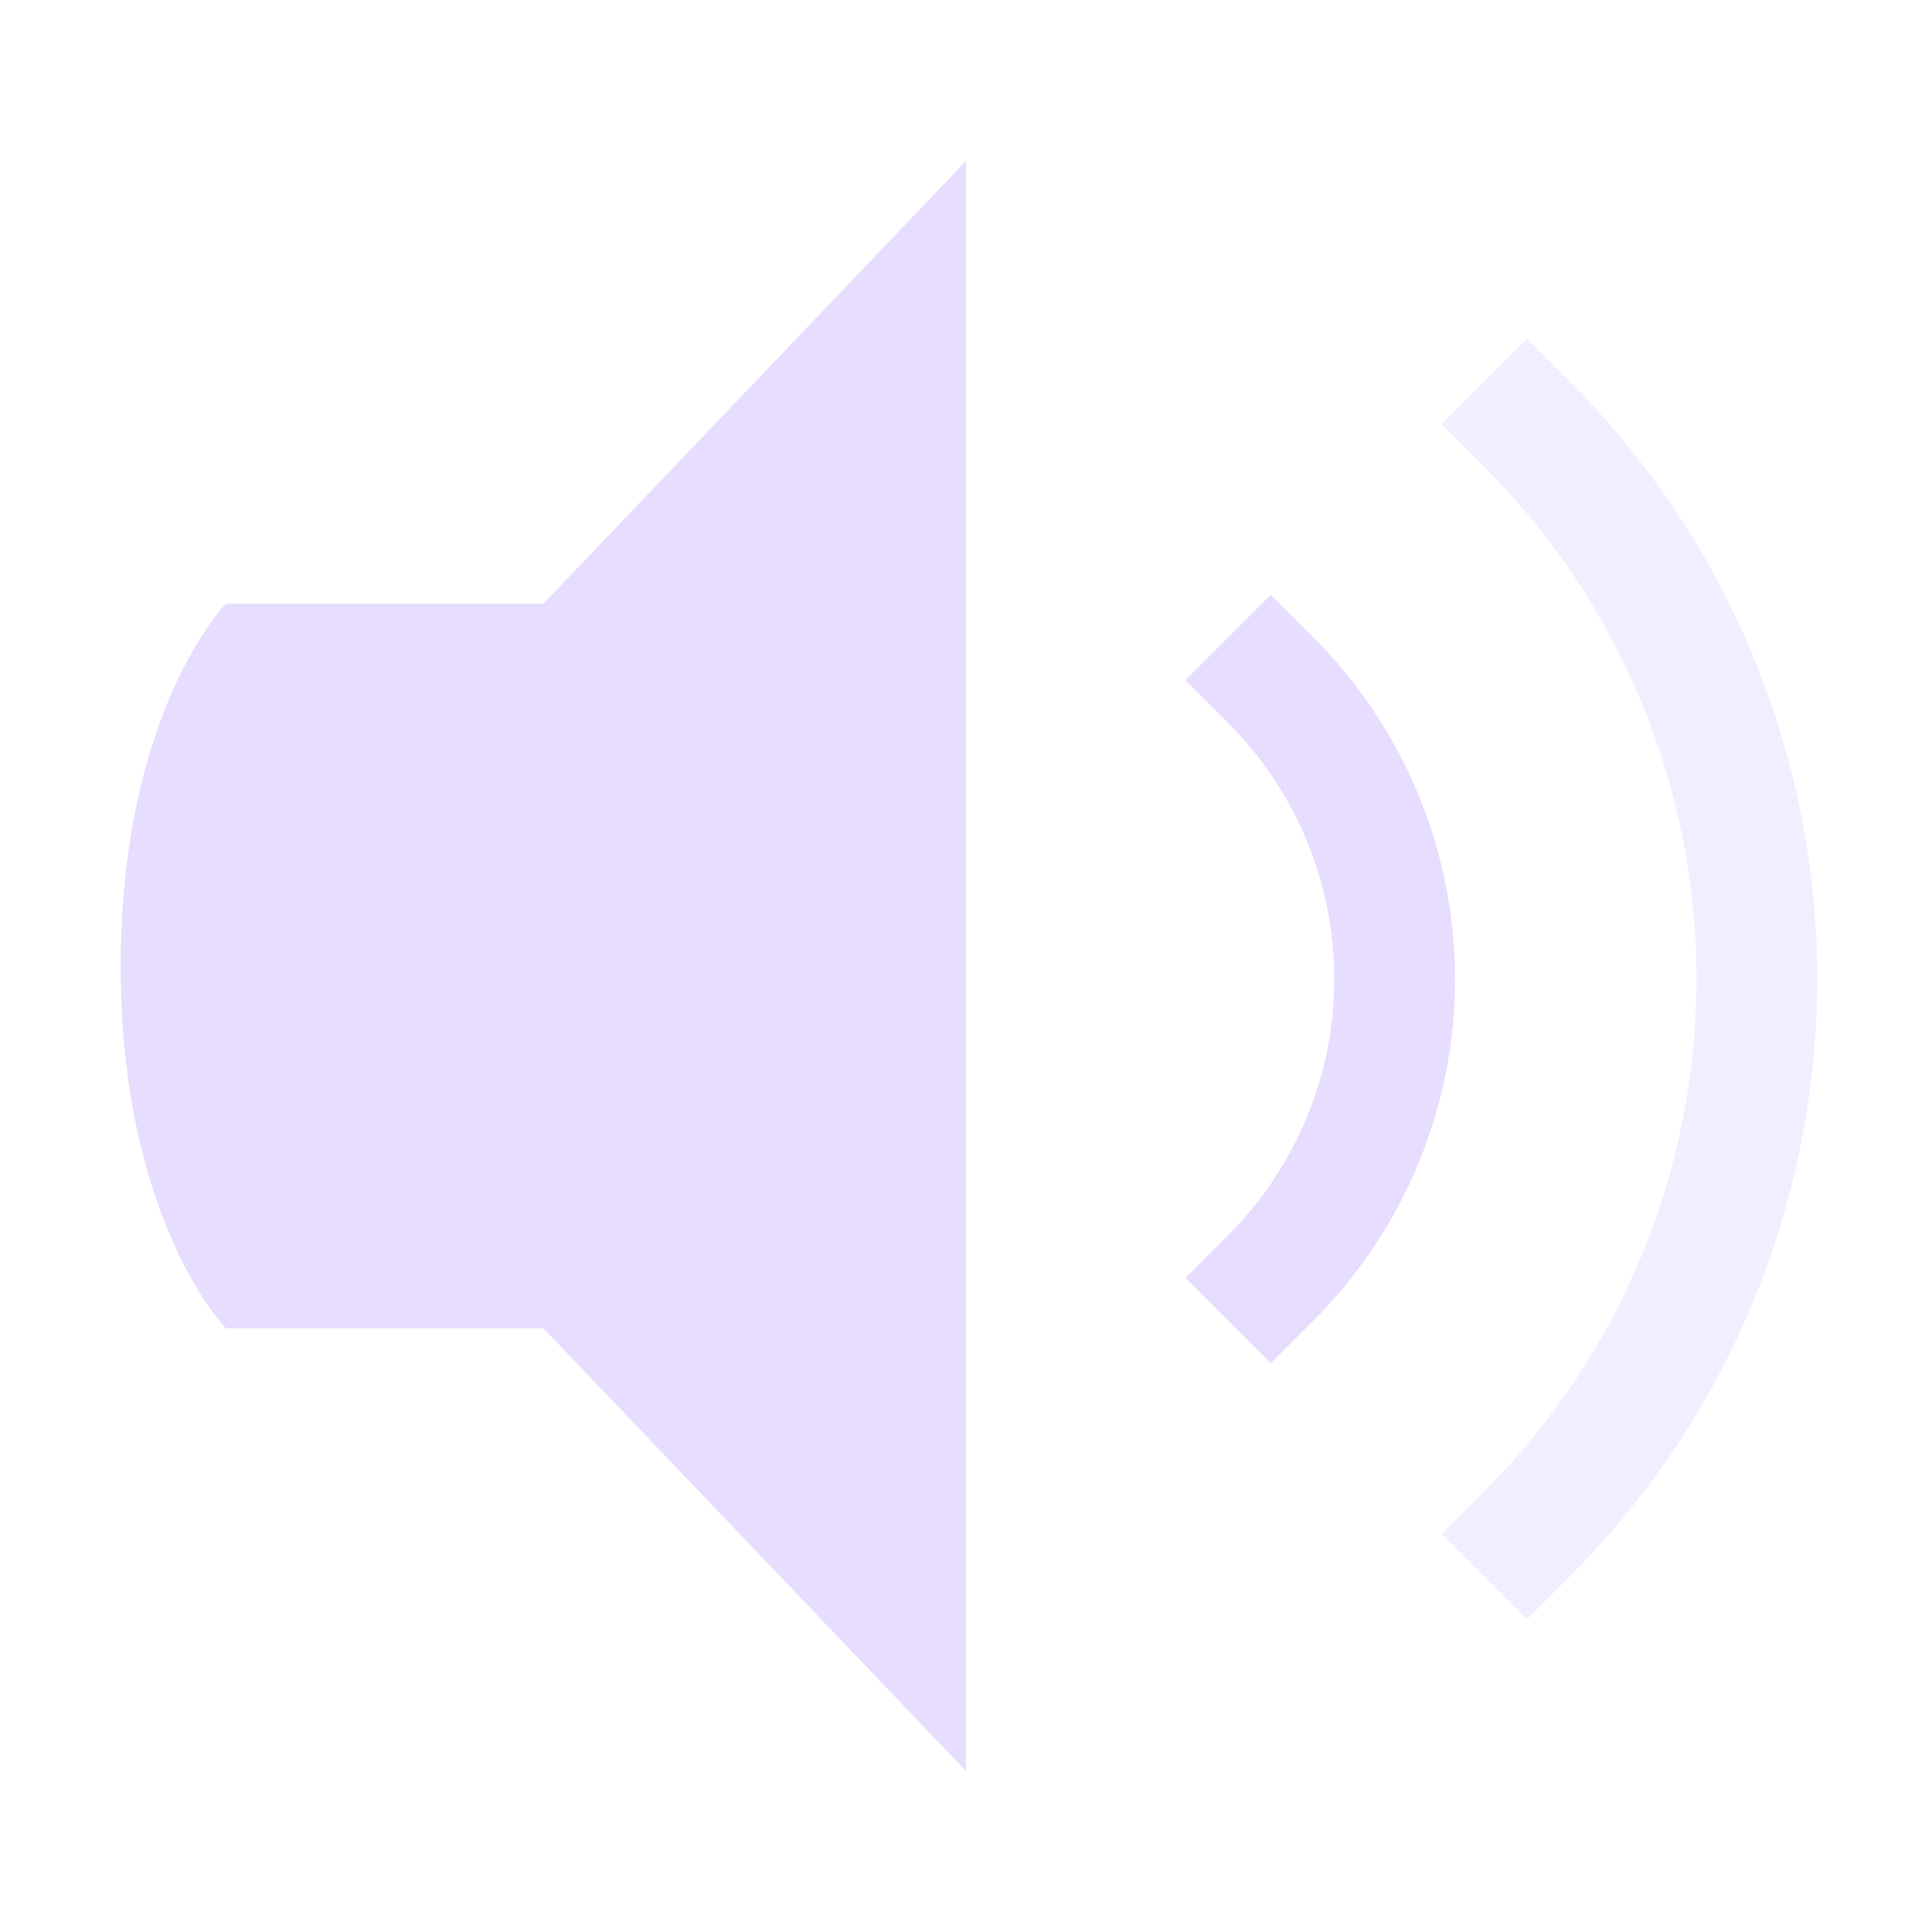
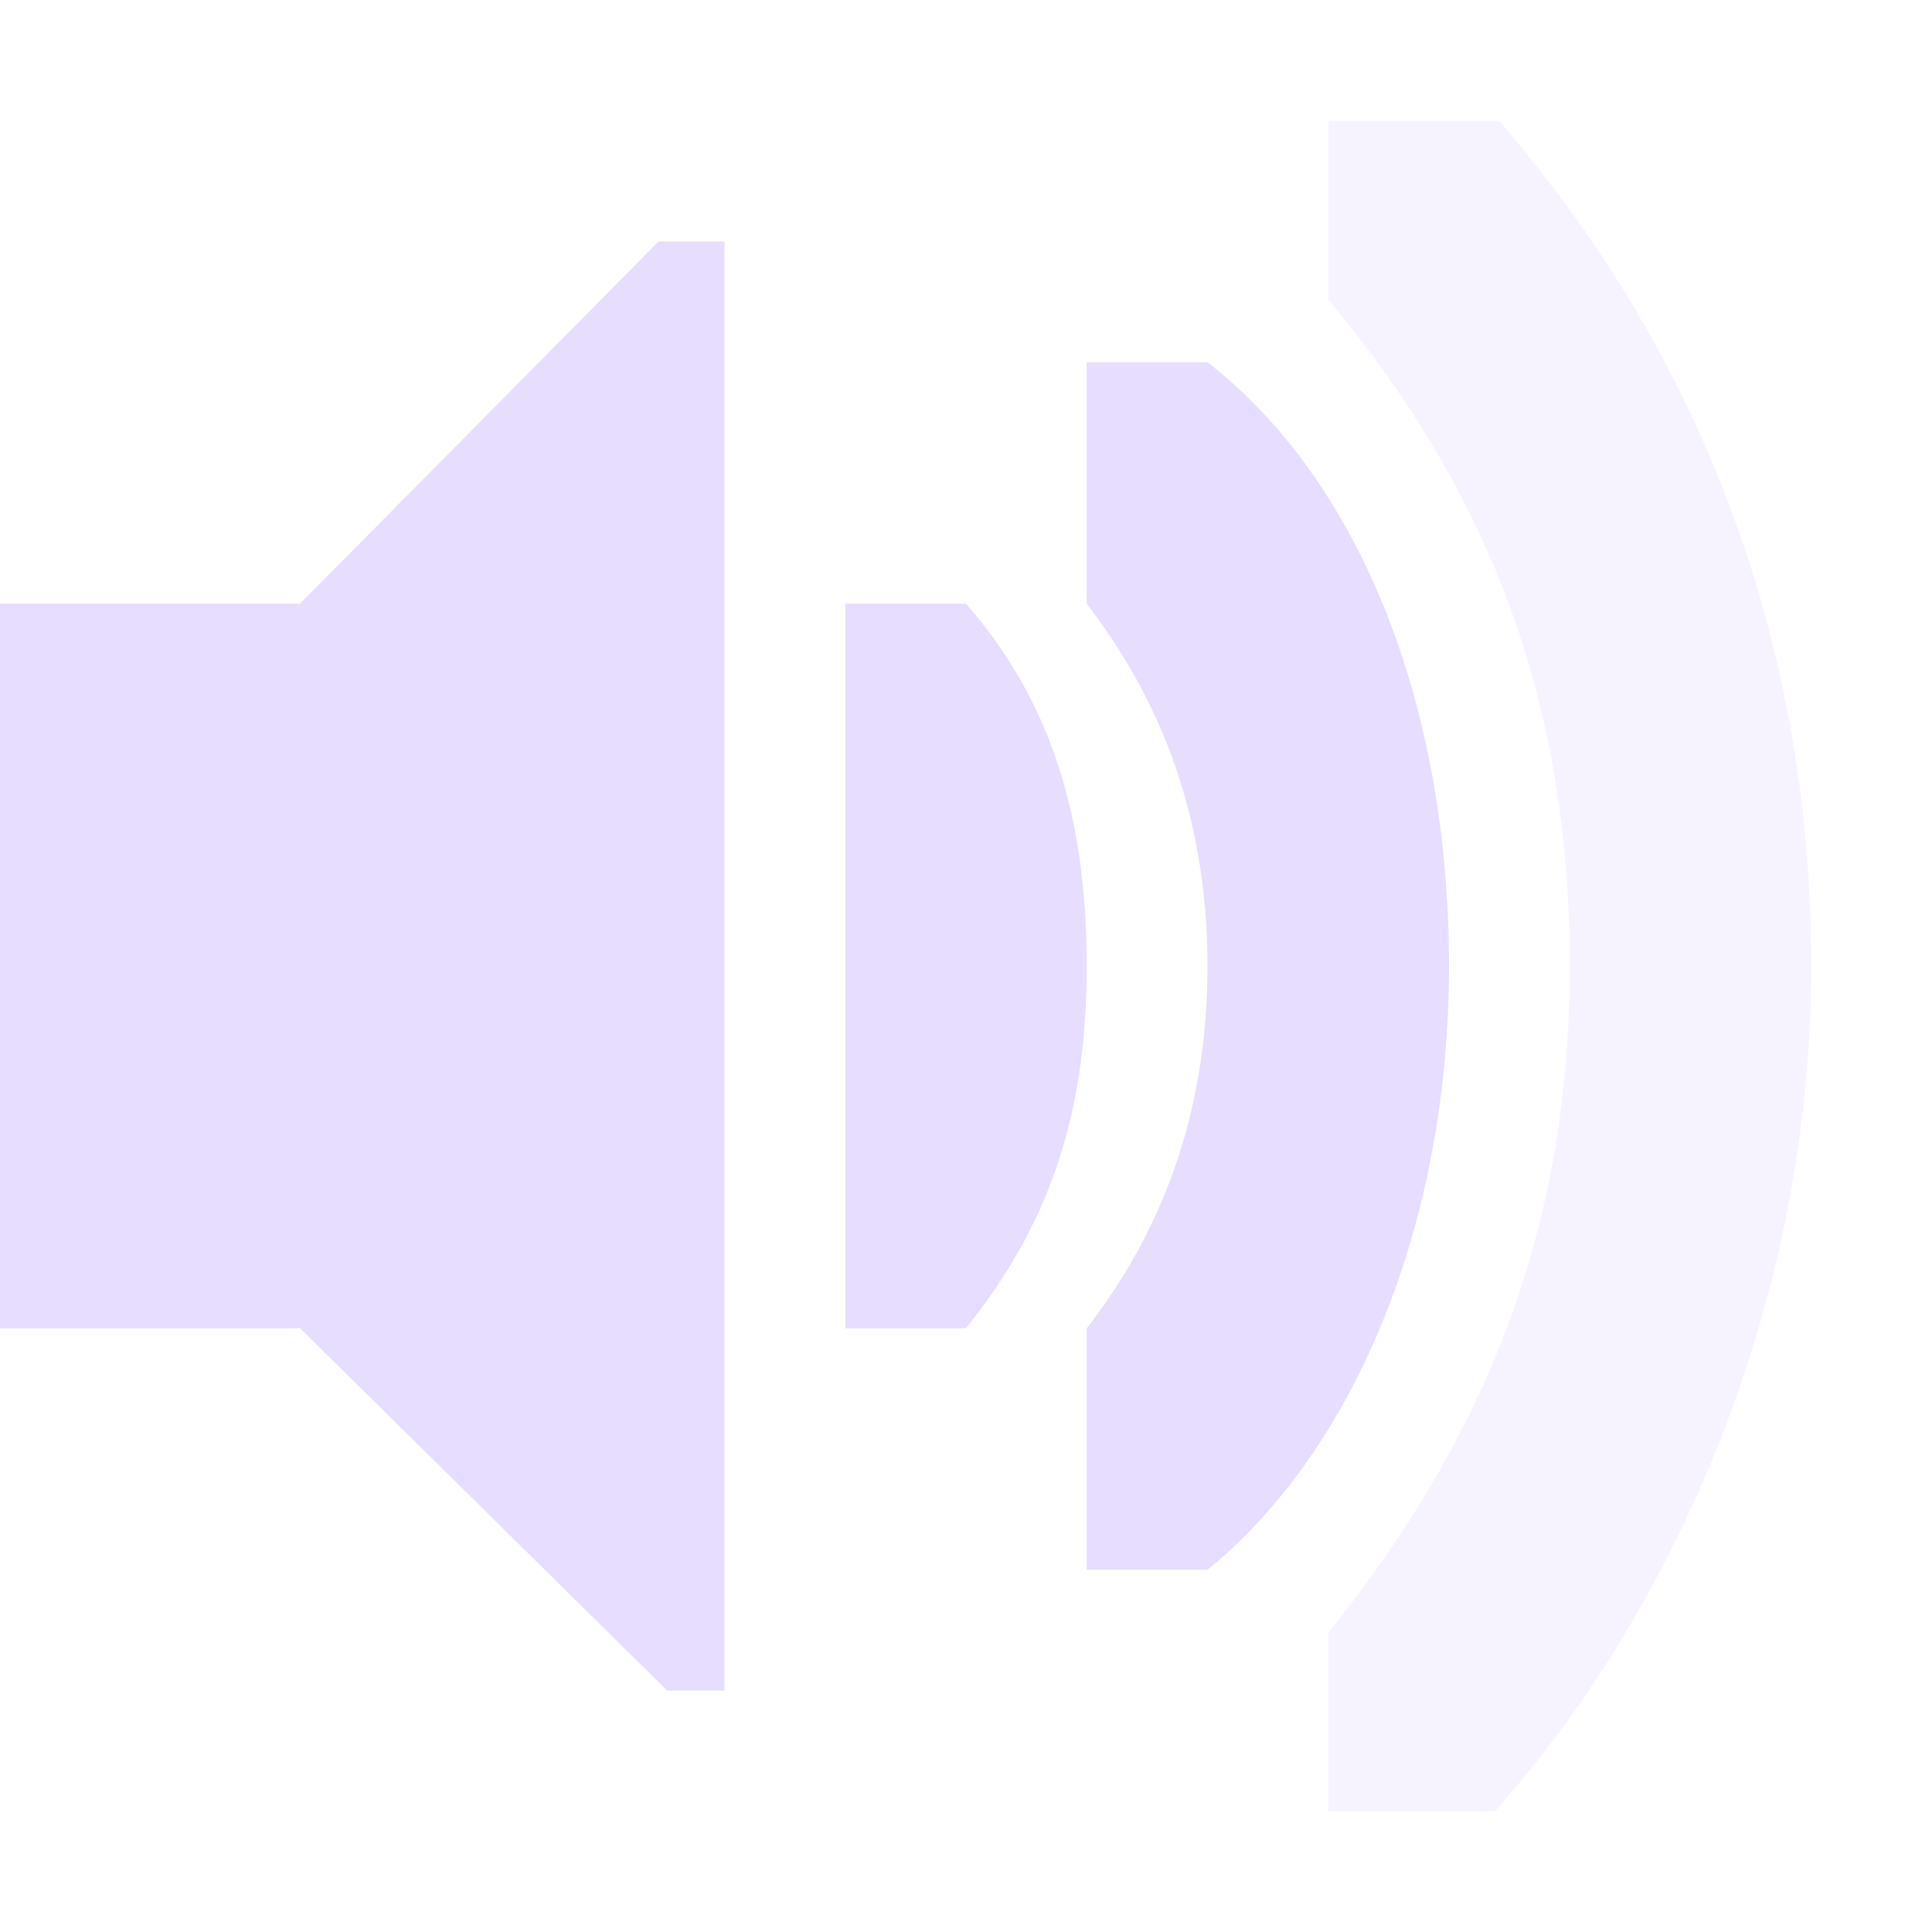
<svg xmlns="http://www.w3.org/2000/svg" height="16" width="16">
-   <g fill="#e6ddff" transform="translate(-773.0002 327)">
-     <path d="m781-325.667-3.5 3.667h-2.63s-.87.893-.87 3.001c0 2.108.87 2.999.87 2.999h2.63l3.5 3.667z" />
-     <path d="m783.524-322.074-.707.707.354.354c.563.563.879 1.325.879 2.121s-.316 1.558-.879 2.121l-.354.354.707.707.354-.354c.75-.75 1.172-1.767 1.172-2.828s-.422-2.078-1.172-2.828z" />
-     <path d="m785.645-324.195-.707.707.354.354c1.125 1.125 1.758 2.651 1.758 4.242s-.632 3.117-1.758 4.242l-.354.354.707.707.354-.354c1.313-1.313 2.051-3.093 2.051-4.949s-.738-3.637-2.051-4.949z" opacity=".5" />
+   <g fill="#e6ddff">
+     <path d="m15 8c0-2.814-1-5.172-2.586-7h-1.414v1.48c1.265 1.52 2 3.22 2 5.52s-.78 4-2 5.52v1.48h1.381c1.466-1.64 2.619-4.186 2.619-7z" opacity=".35" />
+     <path d="m12 8c0-2.166-.739-4.02-2-5h-1v2c.607.789 1 1.76 1 3 0 1.241-.393 2.22-1 3v2h1c1.223-.995 2-2.873 2-5z" />
+     <path d="m9 8c0-1.257-.312-2.216-1-3h-1v6h1c.672-.837 1-1.742 1-3z" />
+     <path d="m0 5h2.484l2.97-3h.546v12h-.475l-3.04-3h-2.485z" />
  </g>
</svg>
